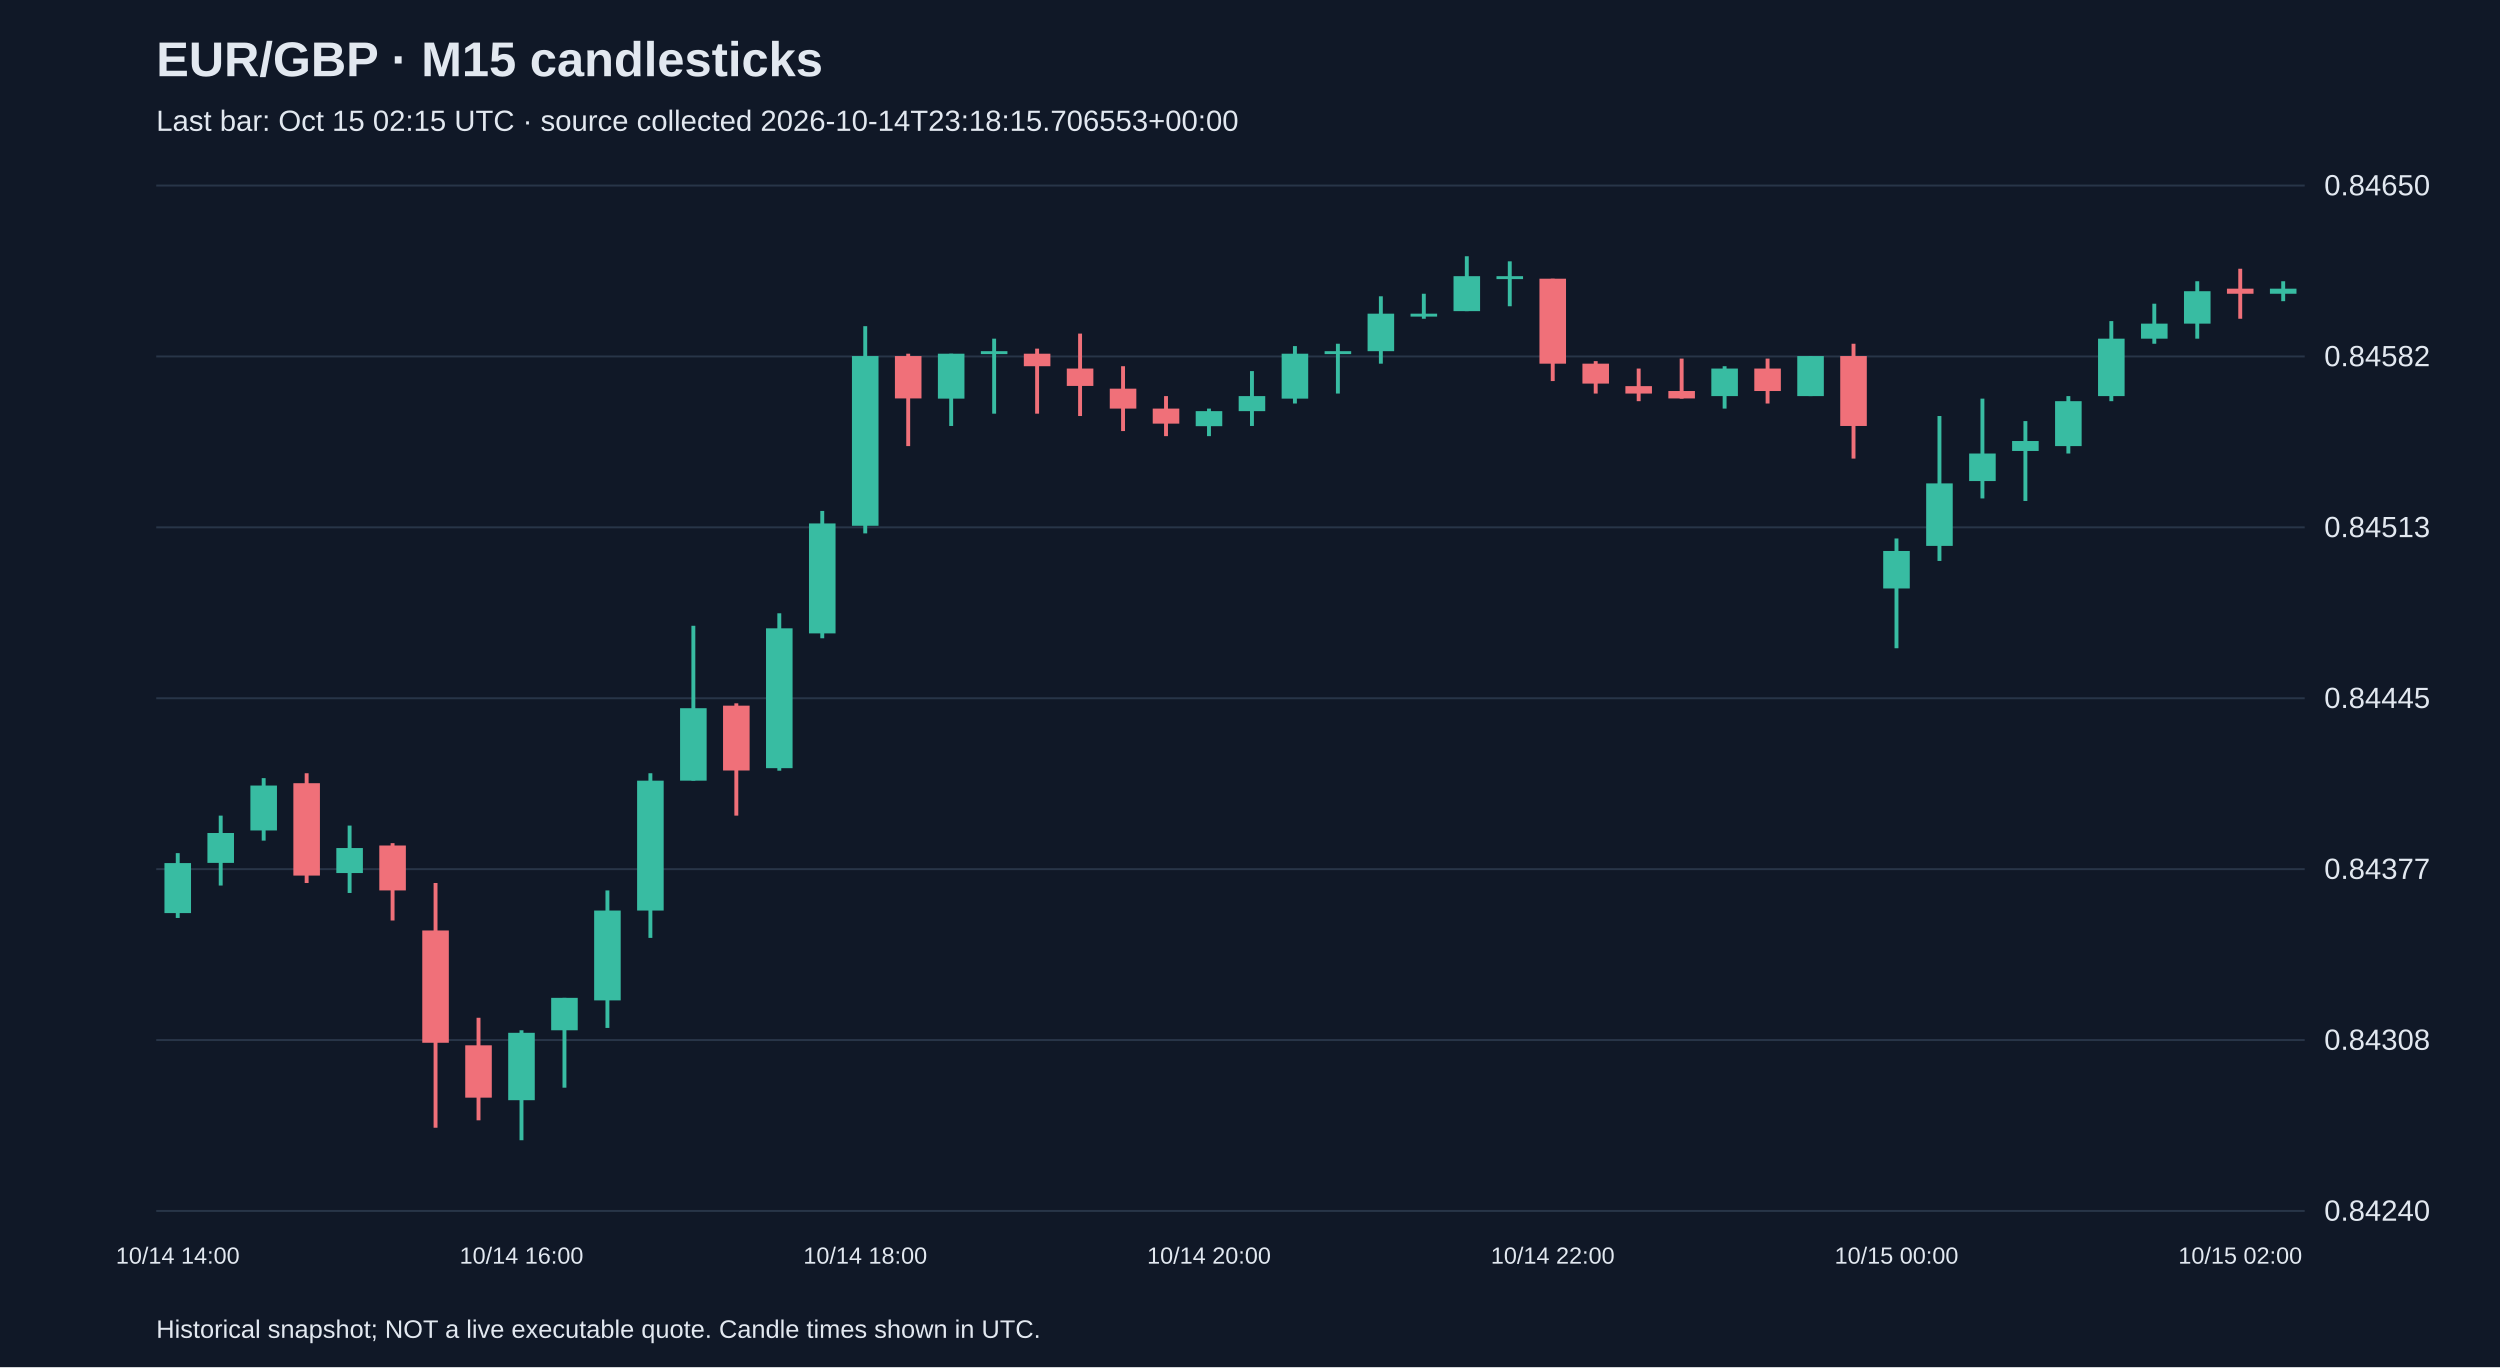
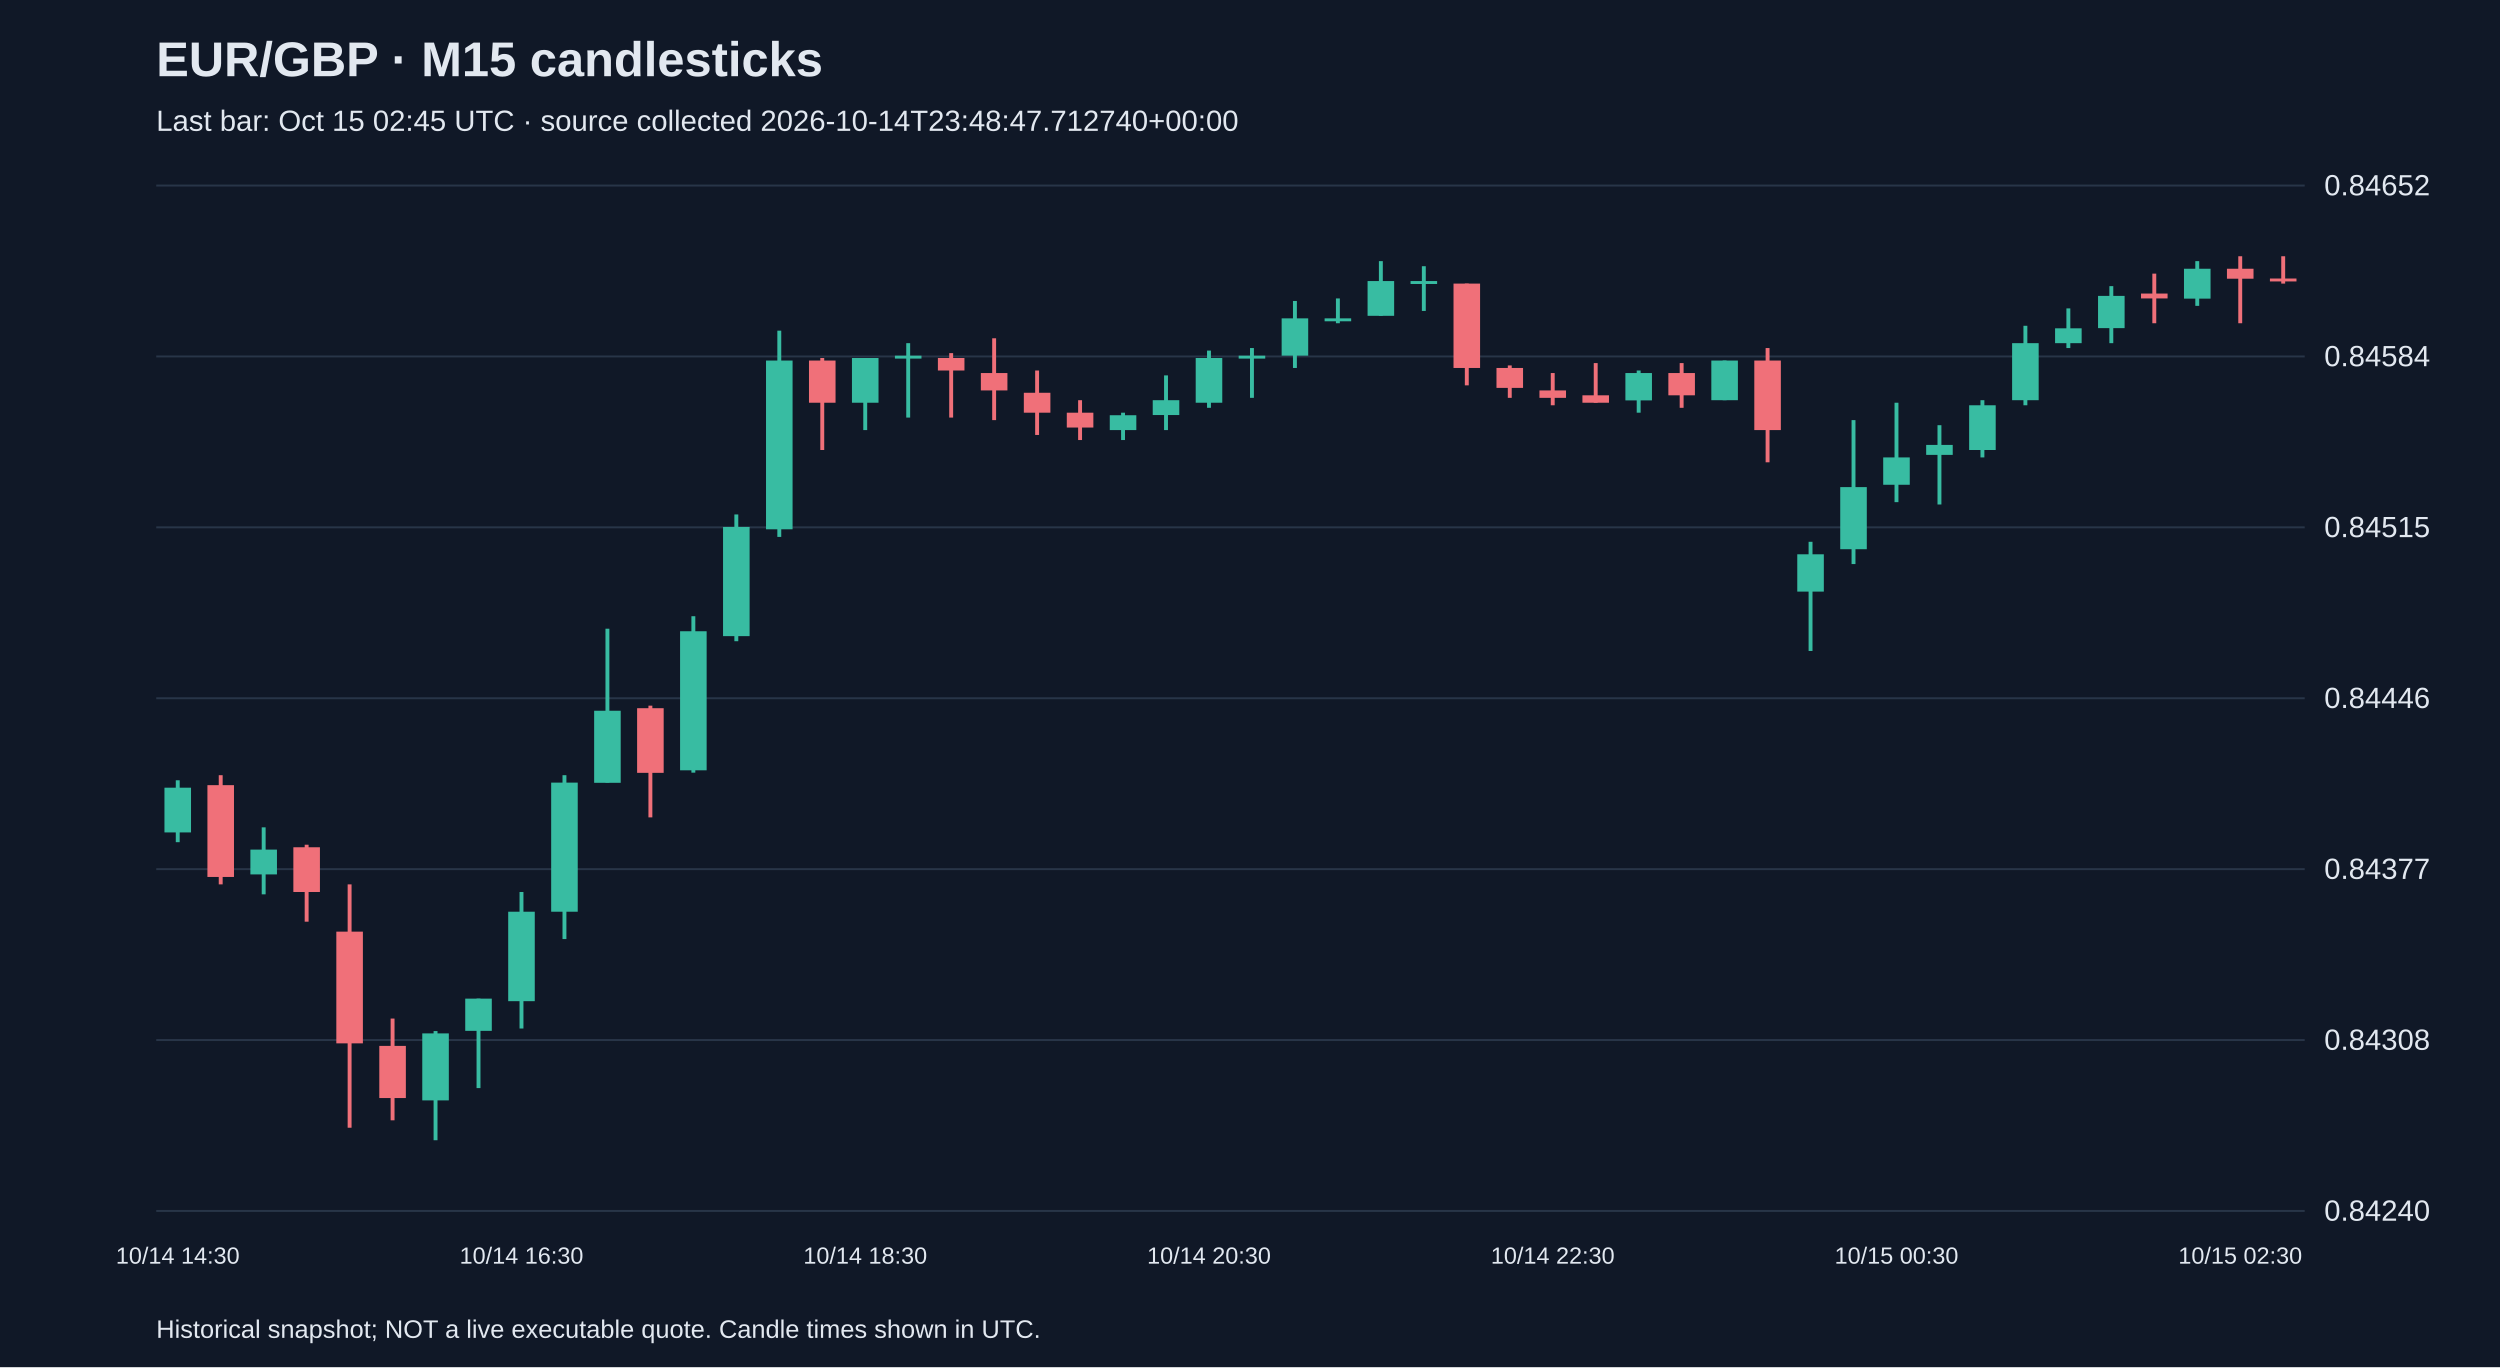
<svg xmlns="http://www.w3.org/2000/svg" viewBox="0 0 1280 700">
  <rect width="100%" height="100%" fill="#101827" />
  <style>text{font-family:Arial,sans-serif;fill:#e2e8f0}</style>
  <text x="80" y="39" font-size="25" font-weight="bold">EUR/GBP · M15 candlesticks</text>
-   <text x="80" y="67" font-size="15" fill="#a6b1c5">Last bar: Oct 15 02:15 UTC · source collected 2026-10-14T23:18:15.706553+00:00</text>
+   <text x="80" y="67" font-size="15" fill="#a6b1c5">Last bar: Oct 15 02:45 UTC · source collected 2026-10-14T23:48:47.712740+00:00</text>
  <line x1="80" y1="620.0" x2="1180" y2="620.0" stroke="#283548" />
  <text x="1190" y="625.0" font-size="15">0.84240</text>
  <line x1="80" y1="532.5" x2="1180" y2="532.5" stroke="#283548" />
  <text x="1190" y="537.5" font-size="15">0.84308</text>
  <line x1="80" y1="445.0" x2="1180" y2="445.0" stroke="#283548" />
  <text x="1190" y="450.0" font-size="15">0.84377</text>
  <line x1="80" y1="357.5" x2="1180" y2="357.5" stroke="#283548" />
-   <text x="1190" y="362.5" font-size="15">0.84445</text>
+   <text x="1190" y="362.5" font-size="15">0.84446</text>
  <line x1="80" y1="270.0" x2="1180" y2="270.0" stroke="#283548" />
-   <text x="1190" y="275.0" font-size="15">0.84513</text>
+   <text x="1190" y="275.0" font-size="15">0.84515</text>
  <line x1="80" y1="182.5" x2="1180" y2="182.5" stroke="#283548" />
-   <text x="1190" y="187.5" font-size="15">0.84582</text>
+   <text x="1190" y="187.5" font-size="15">0.84584</text>
  <line x1="80" y1="95.0" x2="1180" y2="95.0" stroke="#283548" />
-   <text x="1190" y="100.0" font-size="15">0.84650</text>
-   <line x1="91.0" y1="436.8" x2="91.0" y2="470.0" stroke="#38bca2" stroke-width="2" />
-   <rect x="84.2" y="441.9" width="13.6" height="25.6" fill="#38bca2" />
-   <text x="91.0" y="647" text-anchor="middle" font-size="12">10/14 14:00</text>
-   <line x1="113.0" y1="417.6" x2="113.0" y2="453.4" stroke="#38bca2" stroke-width="2" />
-   <rect x="106.2" y="426.5" width="13.6" height="15.3" fill="#38bca2" />
-   <line x1="135.0" y1="398.4" x2="135.0" y2="430.4" stroke="#38bca2" stroke-width="2" />
-   <rect x="128.2" y="402.2" width="13.6" height="23.0" fill="#38bca2" />
-   <line x1="157.0" y1="395.9" x2="157.0" y2="452.1" stroke="#f07079" stroke-width="2" />
-   <rect x="150.2" y="401.0" width="13.6" height="47.3" fill="#f07079" />
-   <line x1="179.0" y1="422.7" x2="179.0" y2="457.2" stroke="#38bca2" stroke-width="2" />
-   <rect x="172.2" y="434.2" width="13.6" height="12.8" fill="#38bca2" />
-   <line x1="201.0" y1="431.7" x2="201.0" y2="471.3" stroke="#f07079" stroke-width="2" />
-   <rect x="194.2" y="432.9" width="13.6" height="23.0" fill="#f07079" />
-   <line x1="223.0" y1="452.1" x2="223.0" y2="577.4" stroke="#f07079" stroke-width="2" />
-   <rect x="216.2" y="476.4" width="13.6" height="57.5" fill="#f07079" />
-   <line x1="245.0" y1="521.1" x2="245.0" y2="573.6" stroke="#f07079" stroke-width="2" />
-   <rect x="238.2" y="535.2" width="13.6" height="26.8" fill="#f07079" />
-   <line x1="267.0" y1="527.5" x2="267.0" y2="583.8" stroke="#38bca2" stroke-width="2" />
-   <rect x="260.2" y="528.8" width="13.6" height="34.5" fill="#38bca2" />
-   <text x="267.0" y="647" text-anchor="middle" font-size="12">10/14 16:00</text>
-   <line x1="289.0" y1="510.9" x2="289.0" y2="556.9" stroke="#38bca2" stroke-width="2" />
-   <rect x="282.2" y="510.9" width="13.6" height="16.6" fill="#38bca2" />
-   <line x1="311.0" y1="455.9" x2="311.0" y2="526.3" stroke="#38bca2" stroke-width="2" />
-   <rect x="304.2" y="466.2" width="13.6" height="46.0" fill="#38bca2" />
-   <line x1="333.0" y1="395.9" x2="333.0" y2="480.2" stroke="#38bca2" stroke-width="2" />
-   <rect x="326.2" y="399.7" width="13.6" height="66.5" fill="#38bca2" />
-   <line x1="355.0" y1="320.4" x2="355.0" y2="399.7" stroke="#38bca2" stroke-width="2" />
-   <rect x="348.2" y="362.6" width="13.6" height="37.1" fill="#38bca2" />
-   <line x1="377.0" y1="360.1" x2="377.0" y2="417.6" stroke="#f07079" stroke-width="2" />
-   <rect x="370.2" y="361.3" width="13.6" height="33.2" fill="#f07079" />
-   <line x1="399.0" y1="314.0" x2="399.0" y2="394.6" stroke="#38bca2" stroke-width="2" />
-   <rect x="392.2" y="321.7" width="13.6" height="71.6" fill="#38bca2" />
-   <line x1="421.0" y1="261.6" x2="421.0" y2="326.8" stroke="#38bca2" stroke-width="2" />
-   <rect x="414.2" y="268.0" width="13.6" height="56.3" fill="#38bca2" />
-   <line x1="443.0" y1="167.0" x2="443.0" y2="273.1" stroke="#38bca2" stroke-width="2" />
-   <rect x="436.2" y="182.3" width="13.6" height="86.9" fill="#38bca2" />
-   <text x="443.0" y="647" text-anchor="middle" font-size="12">10/14 18:00</text>
-   <line x1="465.0" y1="181.1" x2="465.0" y2="228.4" stroke="#f07079" stroke-width="2" />
-   <rect x="458.2" y="182.3" width="13.6" height="21.7" fill="#f07079" />
-   <line x1="487.0" y1="181.1" x2="487.0" y2="218.1" stroke="#38bca2" stroke-width="2" />
-   <rect x="480.2" y="181.1" width="13.6" height="23.0" fill="#38bca2" />
-   <line x1="509.0" y1="173.4" x2="509.0" y2="211.8" stroke="#38bca2" stroke-width="2" />
-   <rect x="502.2" y="179.8" width="13.6" height="1.5" fill="#38bca2" />
-   <line x1="531.0" y1="178.5" x2="531.0" y2="211.8" stroke="#f07079" stroke-width="2" />
-   <rect x="524.2" y="181.1" width="13.6" height="6.4" fill="#f07079" />
-   <line x1="553.0" y1="170.8" x2="553.0" y2="213.0" stroke="#f07079" stroke-width="2" />
-   <rect x="546.2" y="188.7" width="13.6" height="8.9" fill="#f07079" />
-   <line x1="575.0" y1="187.5" x2="575.0" y2="220.7" stroke="#f07079" stroke-width="2" />
-   <rect x="568.2" y="199.0" width="13.6" height="10.2" fill="#f07079" />
-   <line x1="597.0" y1="202.8" x2="597.0" y2="223.3" stroke="#f07079" stroke-width="2" />
-   <rect x="590.2" y="209.2" width="13.6" height="7.7" fill="#f07079" />
-   <line x1="619.0" y1="209.2" x2="619.0" y2="223.3" stroke="#38bca2" stroke-width="2" />
-   <rect x="612.2" y="210.5" width="13.6" height="7.7" fill="#38bca2" />
-   <text x="619.0" y="647" text-anchor="middle" font-size="12">10/14 20:00</text>
-   <line x1="641.0" y1="190.0" x2="641.0" y2="218.1" stroke="#38bca2" stroke-width="2" />
-   <rect x="634.2" y="202.8" width="13.6" height="7.7" fill="#38bca2" />
-   <line x1="663.0" y1="177.2" x2="663.0" y2="206.6" stroke="#38bca2" stroke-width="2" />
-   <rect x="656.2" y="181.1" width="13.6" height="23.0" fill="#38bca2" />
-   <line x1="685.0" y1="176.0" x2="685.0" y2="201.5" stroke="#38bca2" stroke-width="2" />
-   <rect x="678.2" y="179.8" width="13.6" height="1.5" fill="#38bca2" />
-   <line x1="707.0" y1="151.7" x2="707.0" y2="186.2" stroke="#38bca2" stroke-width="2" />
-   <rect x="700.2" y="160.6" width="13.6" height="19.2" fill="#38bca2" />
-   <line x1="729.0" y1="150.4" x2="729.0" y2="163.2" stroke="#38bca2" stroke-width="2" />
-   <rect x="722.2" y="160.6" width="13.6" height="1.5" fill="#38bca2" />
-   <line x1="751.0" y1="131.2" x2="751.0" y2="159.3" stroke="#38bca2" stroke-width="2" />
-   <rect x="744.2" y="141.4" width="13.6" height="17.9" fill="#38bca2" />
-   <line x1="773.0" y1="133.8" x2="773.0" y2="156.8" stroke="#38bca2" stroke-width="2" />
-   <rect x="766.2" y="141.4" width="13.6" height="1.5" fill="#38bca2" />
-   <line x1="795.0" y1="142.7" x2="795.0" y2="195.1" stroke="#f07079" stroke-width="2" />
-   <rect x="788.2" y="142.7" width="13.6" height="43.5" fill="#f07079" />
-   <text x="795.0" y="647" text-anchor="middle" font-size="12">10/14 22:00</text>
-   <line x1="817.0" y1="184.9" x2="817.0" y2="201.5" stroke="#f07079" stroke-width="2" />
-   <rect x="810.2" y="186.2" width="13.6" height="10.2" fill="#f07079" />
-   <line x1="839.0" y1="188.7" x2="839.0" y2="205.4" stroke="#f07079" stroke-width="2" />
-   <rect x="832.2" y="197.7" width="13.6" height="3.8" fill="#f07079" />
-   <line x1="861.0" y1="183.6" x2="861.0" y2="204.1" stroke="#f07079" stroke-width="2" />
-   <rect x="854.2" y="200.2" width="13.6" height="3.8" fill="#f07079" />
-   <line x1="883.0" y1="187.5" x2="883.0" y2="209.2" stroke="#38bca2" stroke-width="2" />
-   <rect x="876.2" y="188.7" width="13.6" height="14.1" fill="#38bca2" />
-   <line x1="905.0" y1="183.6" x2="905.0" y2="206.6" stroke="#f07079" stroke-width="2" />
-   <rect x="898.2" y="188.7" width="13.6" height="11.5" fill="#f07079" />
-   <line x1="927.0" y1="182.3" x2="927.0" y2="202.8" stroke="#38bca2" stroke-width="2" />
-   <rect x="920.2" y="182.3" width="13.6" height="20.5" fill="#38bca2" />
-   <line x1="949.0" y1="176.0" x2="949.0" y2="234.8" stroke="#f07079" stroke-width="2" />
-   <rect x="942.2" y="182.3" width="13.6" height="35.8" fill="#f07079" />
-   <line x1="971.0" y1="275.7" x2="971.0" y2="331.9" stroke="#38bca2" stroke-width="2" />
-   <rect x="964.2" y="282.1" width="13.6" height="19.2" fill="#38bca2" />
-   <text x="971.0" y="647" text-anchor="middle" font-size="12">10/15 00:00</text>
-   <line x1="993.0" y1="213.0" x2="993.0" y2="287.2" stroke="#38bca2" stroke-width="2" />
-   <rect x="986.2" y="247.5" width="13.6" height="32.0" fill="#38bca2" />
-   <line x1="1015.0" y1="204.1" x2="1015.0" y2="255.2" stroke="#38bca2" stroke-width="2" />
-   <rect x="1008.2" y="232.2" width="13.6" height="14.1" fill="#38bca2" />
-   <line x1="1037.0" y1="215.6" x2="1037.0" y2="256.5" stroke="#38bca2" stroke-width="2" />
-   <rect x="1030.2" y="225.8" width="13.6" height="5.1" fill="#38bca2" />
-   <line x1="1059.0" y1="202.8" x2="1059.0" y2="232.2" stroke="#38bca2" stroke-width="2" />
-   <rect x="1052.2" y="205.4" width="13.6" height="23.0" fill="#38bca2" />
-   <line x1="1081.0" y1="164.4" x2="1081.0" y2="205.4" stroke="#38bca2" stroke-width="2" />
-   <rect x="1074.2" y="173.4" width="13.6" height="29.4" fill="#38bca2" />
-   <line x1="1103.0" y1="155.5" x2="1103.0" y2="176.0" stroke="#38bca2" stroke-width="2" />
-   <rect x="1096.2" y="165.7" width="13.6" height="7.7" fill="#38bca2" />
-   <line x1="1125.0" y1="144.0" x2="1125.0" y2="173.4" stroke="#38bca2" stroke-width="2" />
-   <rect x="1118.2" y="149.1" width="13.6" height="16.6" fill="#38bca2" />
-   <line x1="1147.0" y1="137.6" x2="1147.0" y2="163.2" stroke="#f07079" stroke-width="2" />
-   <rect x="1140.2" y="147.8" width="13.6" height="2.6" fill="#f07079" />
-   <text x="1147.0" y="647" text-anchor="middle" font-size="12">10/15 02:00</text>
-   <line x1="1169.0" y1="144.0" x2="1169.0" y2="154.2" stroke="#38bca2" stroke-width="2" />
-   <rect x="1162.2" y="147.8" width="13.6" height="2.6" fill="#38bca2" />
+   <text x="1190" y="100.0" font-size="15">0.84652</text>
+   <line x1="91.0" y1="399.5" x2="91.0" y2="431.2" stroke="#38bca2" stroke-width="2" />
+   <rect x="84.2" y="403.3" width="13.6" height="22.9" fill="#38bca2" />
+   <text x="91.0" y="647" text-anchor="middle" font-size="12">10/14 14:30</text>
+   <line x1="113.0" y1="396.9" x2="113.0" y2="452.8" stroke="#f07079" stroke-width="2" />
+   <rect x="106.2" y="402.0" width="13.6" height="47.0" fill="#f07079" />
+   <line x1="135.0" y1="423.6" x2="135.0" y2="457.9" stroke="#38bca2" stroke-width="2" />
+   <rect x="128.2" y="435.0" width="13.6" height="12.7" fill="#38bca2" />
+   <line x1="157.0" y1="432.5" x2="157.0" y2="471.9" stroke="#f07079" stroke-width="2" />
+   <rect x="150.2" y="433.8" width="13.6" height="22.9" fill="#f07079" />
+   <line x1="179.0" y1="452.8" x2="179.0" y2="577.4" stroke="#f07079" stroke-width="2" />
+   <rect x="172.2" y="477.0" width="13.6" height="57.2" fill="#f07079" />
+   <line x1="201.0" y1="521.5" x2="201.0" y2="573.6" stroke="#f07079" stroke-width="2" />
+   <rect x="194.2" y="535.5" width="13.6" height="26.7" fill="#f07079" />
+   <line x1="223.0" y1="527.9" x2="223.0" y2="583.8" stroke="#38bca2" stroke-width="2" />
+   <rect x="216.2" y="529.1" width="13.6" height="34.3" fill="#38bca2" />
+   <line x1="245.0" y1="511.3" x2="245.0" y2="557.1" stroke="#38bca2" stroke-width="2" />
+   <rect x="238.2" y="511.3" width="13.6" height="16.5" fill="#38bca2" />
+   <line x1="267.0" y1="456.7" x2="267.0" y2="526.6" stroke="#38bca2" stroke-width="2" />
+   <rect x="260.2" y="466.8" width="13.6" height="45.8" fill="#38bca2" />
+   <text x="267.0" y="647" text-anchor="middle" font-size="12">10/14 16:30</text>
+   <line x1="289.0" y1="396.9" x2="289.0" y2="480.8" stroke="#38bca2" stroke-width="2" />
+   <rect x="282.2" y="400.7" width="13.6" height="66.1" fill="#38bca2" />
+   <line x1="311.0" y1="321.9" x2="311.0" y2="400.7" stroke="#38bca2" stroke-width="2" />
+   <rect x="304.2" y="363.9" width="13.6" height="36.9" fill="#38bca2" />
+   <line x1="333.0" y1="361.3" x2="333.0" y2="418.5" stroke="#f07079" stroke-width="2" />
+   <rect x="326.2" y="362.6" width="13.6" height="33.1" fill="#f07079" />
+   <line x1="355.0" y1="315.5" x2="355.0" y2="395.6" stroke="#38bca2" stroke-width="2" />
+   <rect x="348.2" y="323.2" width="13.6" height="71.2" fill="#38bca2" />
+   <line x1="377.0" y1="263.4" x2="377.0" y2="328.3" stroke="#38bca2" stroke-width="2" />
+   <rect x="370.2" y="269.8" width="13.6" height="55.9" fill="#38bca2" />
+   <line x1="399.0" y1="169.3" x2="399.0" y2="274.9" stroke="#38bca2" stroke-width="2" />
+   <rect x="392.2" y="184.6" width="13.6" height="86.4" fill="#38bca2" />
+   <line x1="421.0" y1="183.3" x2="421.0" y2="230.4" stroke="#f07079" stroke-width="2" />
+   <rect x="414.2" y="184.6" width="13.6" height="21.6" fill="#f07079" />
+   <line x1="443.0" y1="183.3" x2="443.0" y2="220.2" stroke="#38bca2" stroke-width="2" />
+   <rect x="436.2" y="183.3" width="13.6" height="22.9" fill="#38bca2" />
+   <text x="443.0" y="647" text-anchor="middle" font-size="12">10/14 18:30</text>
+   <line x1="465.0" y1="175.7" x2="465.0" y2="213.8" stroke="#38bca2" stroke-width="2" />
+   <rect x="458.2" y="182.1" width="13.6" height="1.5" fill="#38bca2" />
+   <line x1="487.0" y1="180.8" x2="487.0" y2="213.8" stroke="#f07079" stroke-width="2" />
+   <rect x="480.2" y="183.3" width="13.6" height="6.4" fill="#f07079" />
+   <line x1="509.0" y1="173.2" x2="509.0" y2="215.1" stroke="#f07079" stroke-width="2" />
+   <rect x="502.2" y="191.0" width="13.6" height="8.9" fill="#f07079" />
+   <line x1="531.0" y1="189.7" x2="531.0" y2="222.7" stroke="#f07079" stroke-width="2" />
+   <rect x="524.2" y="201.1" width="13.6" height="10.2" fill="#f07079" />
+   <line x1="553.0" y1="204.9" x2="553.0" y2="225.3" stroke="#f07079" stroke-width="2" />
+   <rect x="546.2" y="211.3" width="13.6" height="7.6" fill="#f07079" />
+   <line x1="575.0" y1="211.3" x2="575.0" y2="225.3" stroke="#38bca2" stroke-width="2" />
+   <rect x="568.2" y="212.6" width="13.6" height="7.6" fill="#38bca2" />
+   <line x1="597.0" y1="192.2" x2="597.0" y2="220.2" stroke="#38bca2" stroke-width="2" />
+   <rect x="590.2" y="204.9" width="13.6" height="7.6" fill="#38bca2" />
+   <line x1="619.0" y1="179.5" x2="619.0" y2="208.8" stroke="#38bca2" stroke-width="2" />
+   <rect x="612.2" y="183.3" width="13.6" height="22.9" fill="#38bca2" />
+   <text x="619.0" y="647" text-anchor="middle" font-size="12">10/14 20:30</text>
+   <line x1="641.0" y1="178.2" x2="641.0" y2="203.7" stroke="#38bca2" stroke-width="2" />
+   <rect x="634.2" y="182.1" width="13.6" height="1.5" fill="#38bca2" />
+   <line x1="663.0" y1="154.1" x2="663.0" y2="188.4" stroke="#38bca2" stroke-width="2" />
+   <rect x="656.2" y="163.0" width="13.6" height="19.1" fill="#38bca2" />
+   <line x1="685.0" y1="152.8" x2="685.0" y2="165.5" stroke="#38bca2" stroke-width="2" />
+   <rect x="678.2" y="163.0" width="13.6" height="1.5" fill="#38bca2" />
+   <line x1="707.0" y1="133.7" x2="707.0" y2="161.7" stroke="#38bca2" stroke-width="2" />
+   <rect x="700.2" y="143.9" width="13.6" height="17.8" fill="#38bca2" />
+   <line x1="729.0" y1="136.3" x2="729.0" y2="159.2" stroke="#38bca2" stroke-width="2" />
+   <rect x="722.2" y="143.9" width="13.6" height="1.5" fill="#38bca2" />
+   <line x1="751.0" y1="145.2" x2="751.0" y2="197.3" stroke="#f07079" stroke-width="2" />
+   <rect x="744.2" y="145.2" width="13.6" height="43.2" fill="#f07079" />
+   <line x1="773.0" y1="187.1" x2="773.0" y2="203.7" stroke="#f07079" stroke-width="2" />
+   <rect x="766.2" y="188.4" width="13.6" height="10.2" fill="#f07079" />
+   <line x1="795.0" y1="191.0" x2="795.0" y2="207.5" stroke="#f07079" stroke-width="2" />
+   <rect x="788.2" y="199.9" width="13.6" height="3.8" fill="#f07079" />
+   <text x="795.0" y="647" text-anchor="middle" font-size="12">10/14 22:30</text>
+   <line x1="817.0" y1="185.9" x2="817.0" y2="206.2" stroke="#f07079" stroke-width="2" />
+   <rect x="810.2" y="202.4" width="13.6" height="3.8" fill="#f07079" />
+   <line x1="839.0" y1="189.7" x2="839.0" y2="211.3" stroke="#38bca2" stroke-width="2" />
+   <rect x="832.2" y="191.0" width="13.6" height="14.0" fill="#38bca2" />
+   <line x1="861.0" y1="185.9" x2="861.0" y2="208.8" stroke="#f07079" stroke-width="2" />
+   <rect x="854.2" y="191.0" width="13.6" height="11.4" fill="#f07079" />
+   <line x1="883.0" y1="184.6" x2="883.0" y2="204.9" stroke="#38bca2" stroke-width="2" />
+   <rect x="876.2" y="184.6" width="13.6" height="20.3" fill="#38bca2" />
+   <line x1="905.0" y1="178.2" x2="905.0" y2="236.7" stroke="#f07079" stroke-width="2" />
+   <rect x="898.2" y="184.6" width="13.6" height="35.6" fill="#f07079" />
+   <line x1="927.0" y1="277.4" x2="927.0" y2="333.3" stroke="#38bca2" stroke-width="2" />
+   <rect x="920.2" y="283.8" width="13.6" height="19.1" fill="#38bca2" />
+   <line x1="949.0" y1="215.1" x2="949.0" y2="288.8" stroke="#38bca2" stroke-width="2" />
+   <rect x="942.2" y="249.4" width="13.6" height="31.8" fill="#38bca2" />
+   <line x1="971.0" y1="206.2" x2="971.0" y2="257.1" stroke="#38bca2" stroke-width="2" />
+   <rect x="964.2" y="234.2" width="13.6" height="14.0" fill="#38bca2" />
+   <text x="971.0" y="647" text-anchor="middle" font-size="12">10/15 00:30</text>
+   <line x1="993.0" y1="217.7" x2="993.0" y2="258.3" stroke="#38bca2" stroke-width="2" />
+   <rect x="986.2" y="227.8" width="13.6" height="5.1" fill="#38bca2" />
+   <line x1="1015.0" y1="204.9" x2="1015.0" y2="234.2" stroke="#38bca2" stroke-width="2" />
+   <rect x="1008.2" y="207.5" width="13.6" height="22.9" fill="#38bca2" />
+   <line x1="1037.0" y1="166.8" x2="1037.0" y2="207.5" stroke="#38bca2" stroke-width="2" />
+   <rect x="1030.2" y="175.7" width="13.6" height="29.2" fill="#38bca2" />
+   <line x1="1059.0" y1="157.9" x2="1059.0" y2="178.2" stroke="#38bca2" stroke-width="2" />
+   <rect x="1052.2" y="168.1" width="13.6" height="7.6" fill="#38bca2" />
+   <line x1="1081.0" y1="146.5" x2="1081.0" y2="175.7" stroke="#38bca2" stroke-width="2" />
+   <rect x="1074.2" y="151.5" width="13.6" height="16.5" fill="#38bca2" />
+   <line x1="1103.0" y1="140.1" x2="1103.0" y2="165.5" stroke="#f07079" stroke-width="2" />
+   <rect x="1096.2" y="150.3" width="13.6" height="2.5" fill="#f07079" />
+   <line x1="1125.0" y1="133.7" x2="1125.0" y2="156.6" stroke="#38bca2" stroke-width="2" />
+   <rect x="1118.2" y="137.6" width="13.6" height="15.3" fill="#38bca2" />
+   <line x1="1147.0" y1="131.2" x2="1147.0" y2="165.5" stroke="#f07079" stroke-width="2" />
+   <rect x="1140.2" y="137.6" width="13.6" height="5.1" fill="#f07079" />
+   <text x="1147.0" y="647" text-anchor="middle" font-size="12">10/15 02:30</text>
+   <line x1="1169.0" y1="131.2" x2="1169.0" y2="145.2" stroke="#f07079" stroke-width="2" />
+   <rect x="1162.2" y="142.6" width="13.6" height="1.5" fill="#f07079" />
  <text x="80" y="685" font-size="13">Historical snapshot; NOT a live executable quote. Candle times shown in UTC.</text>
</svg>
